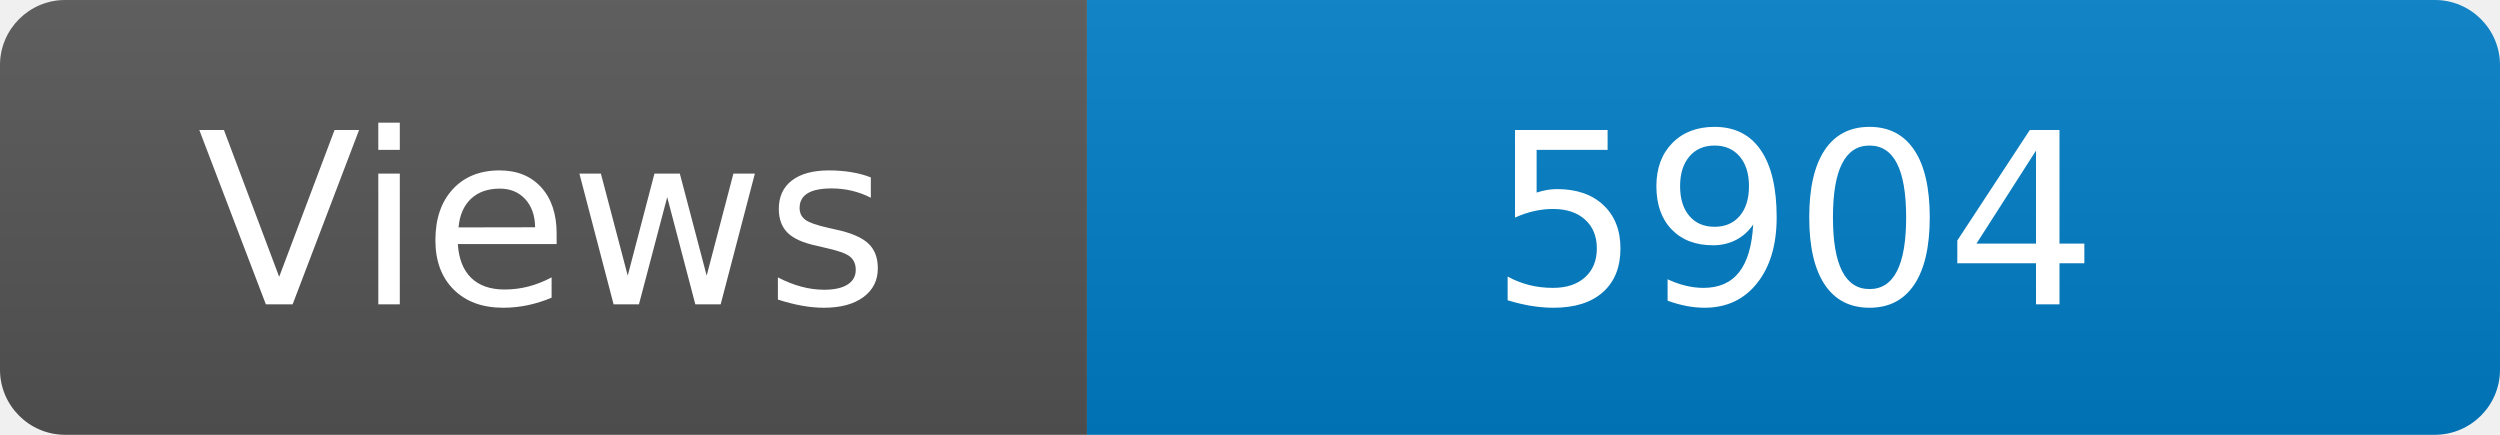
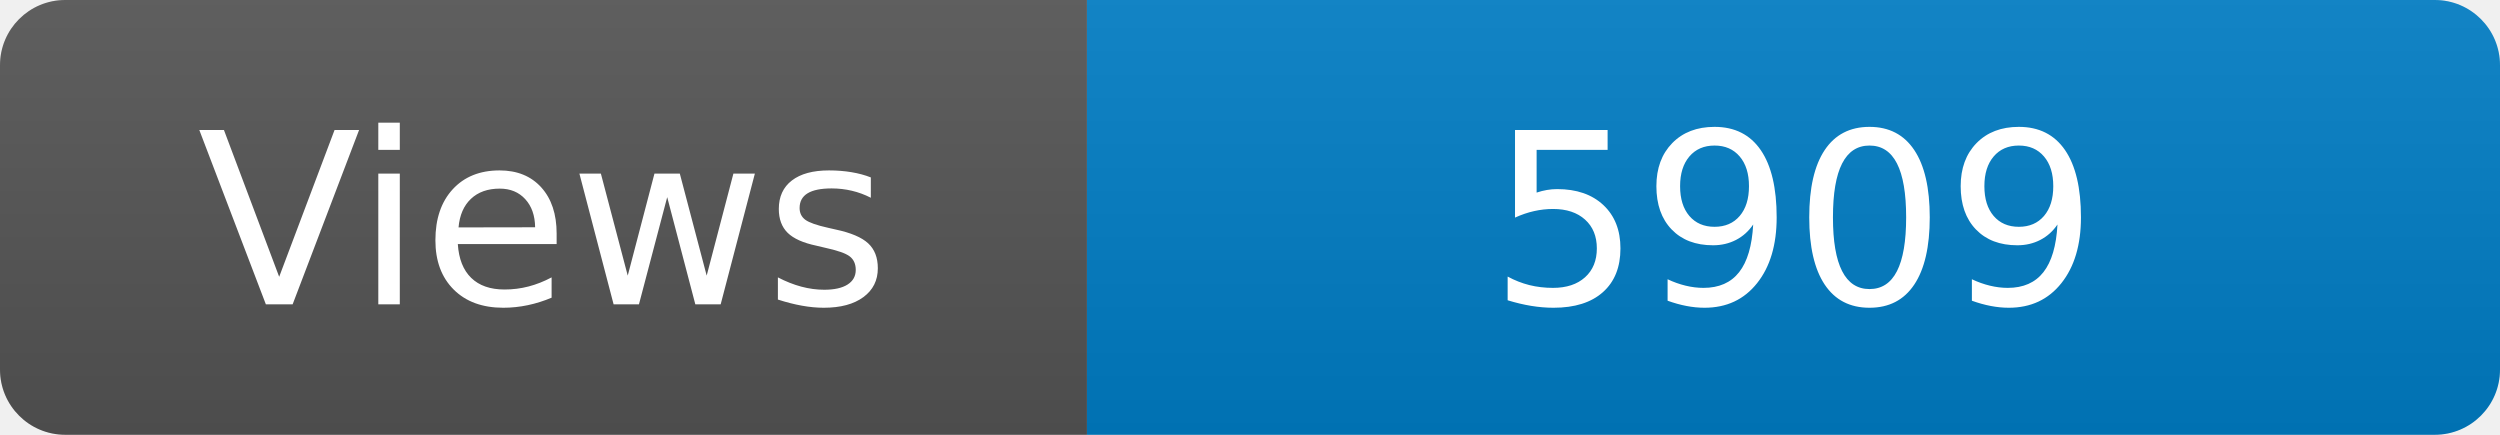
<svg xmlns="http://www.w3.org/2000/svg" width="115" height="20" role="img" aria-label="Maintained?: yes">
  <linearGradient id="s" x2="0" y2="100%">
    <stop offset="0" stop-color="#bbb" stop-opacity=".1" />
    <stop offset="1" stop-opacity=".1" />
  </linearGradient>
  <clipPath id="r">
    <rect width="115" height="20" rx="3" fill="#fff" />
  </clipPath>
  <g clip-path="url(#r)">
    <rect width="50" height="20" fill="#555" />
    <rect x="50" width="160" height="20" fill="#007ec6" />
    <rect width="115" height="20" fill="url(#s)" />
  </g>
  <g fill="#fff" text-anchor="middle" font-family="Verdana,Geneva,DejaVu Sans,sans-serif" font-size="110">
    <text x="250" y="140" transform="scale(.1)" fill="#fff">Views</text>
-     <text x="825" y="140" transform="scale(.1)" fill="#fff">5904</text>
+     <text x="825" y="140" transform="scale(.1)" fill="#fff">5909</text>
  </g>
</svg>
